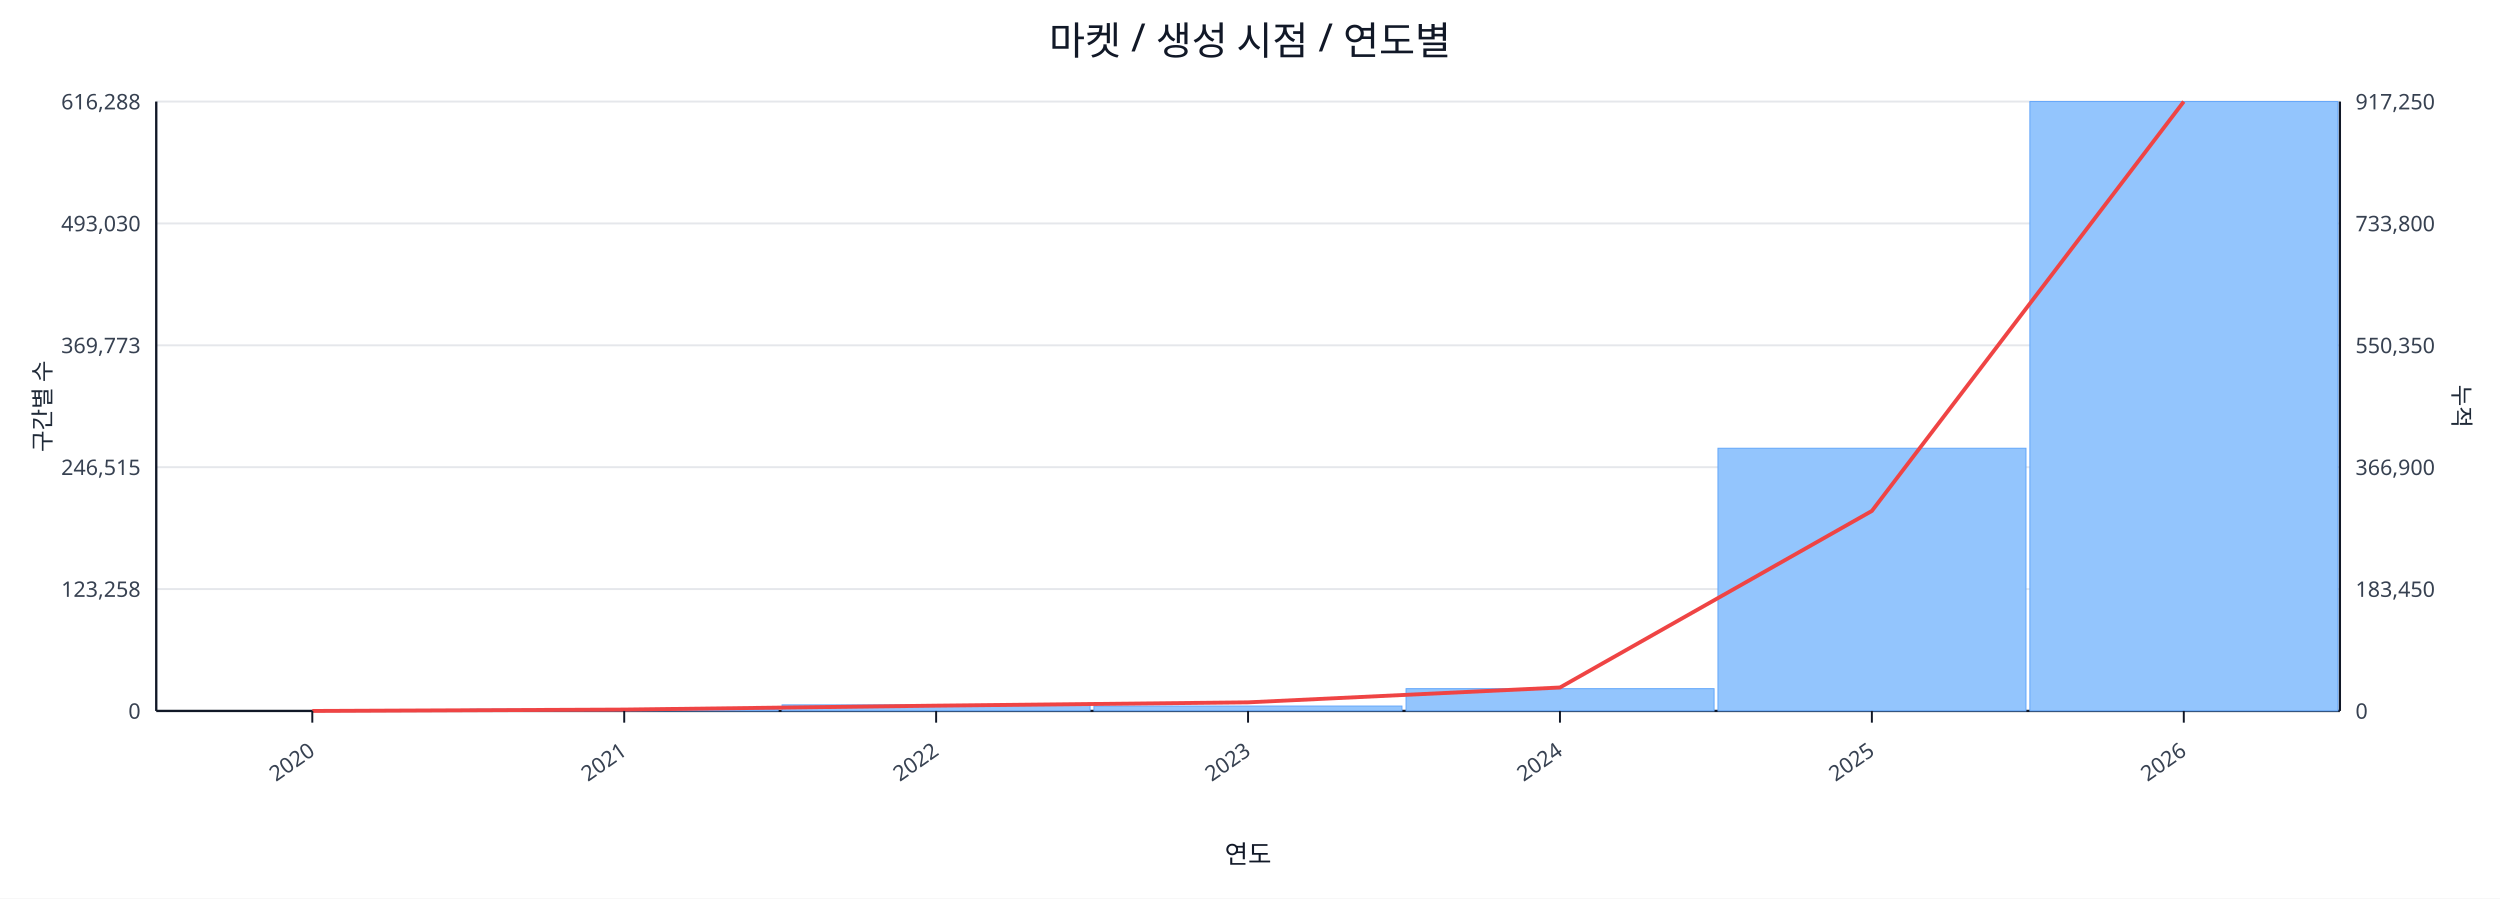
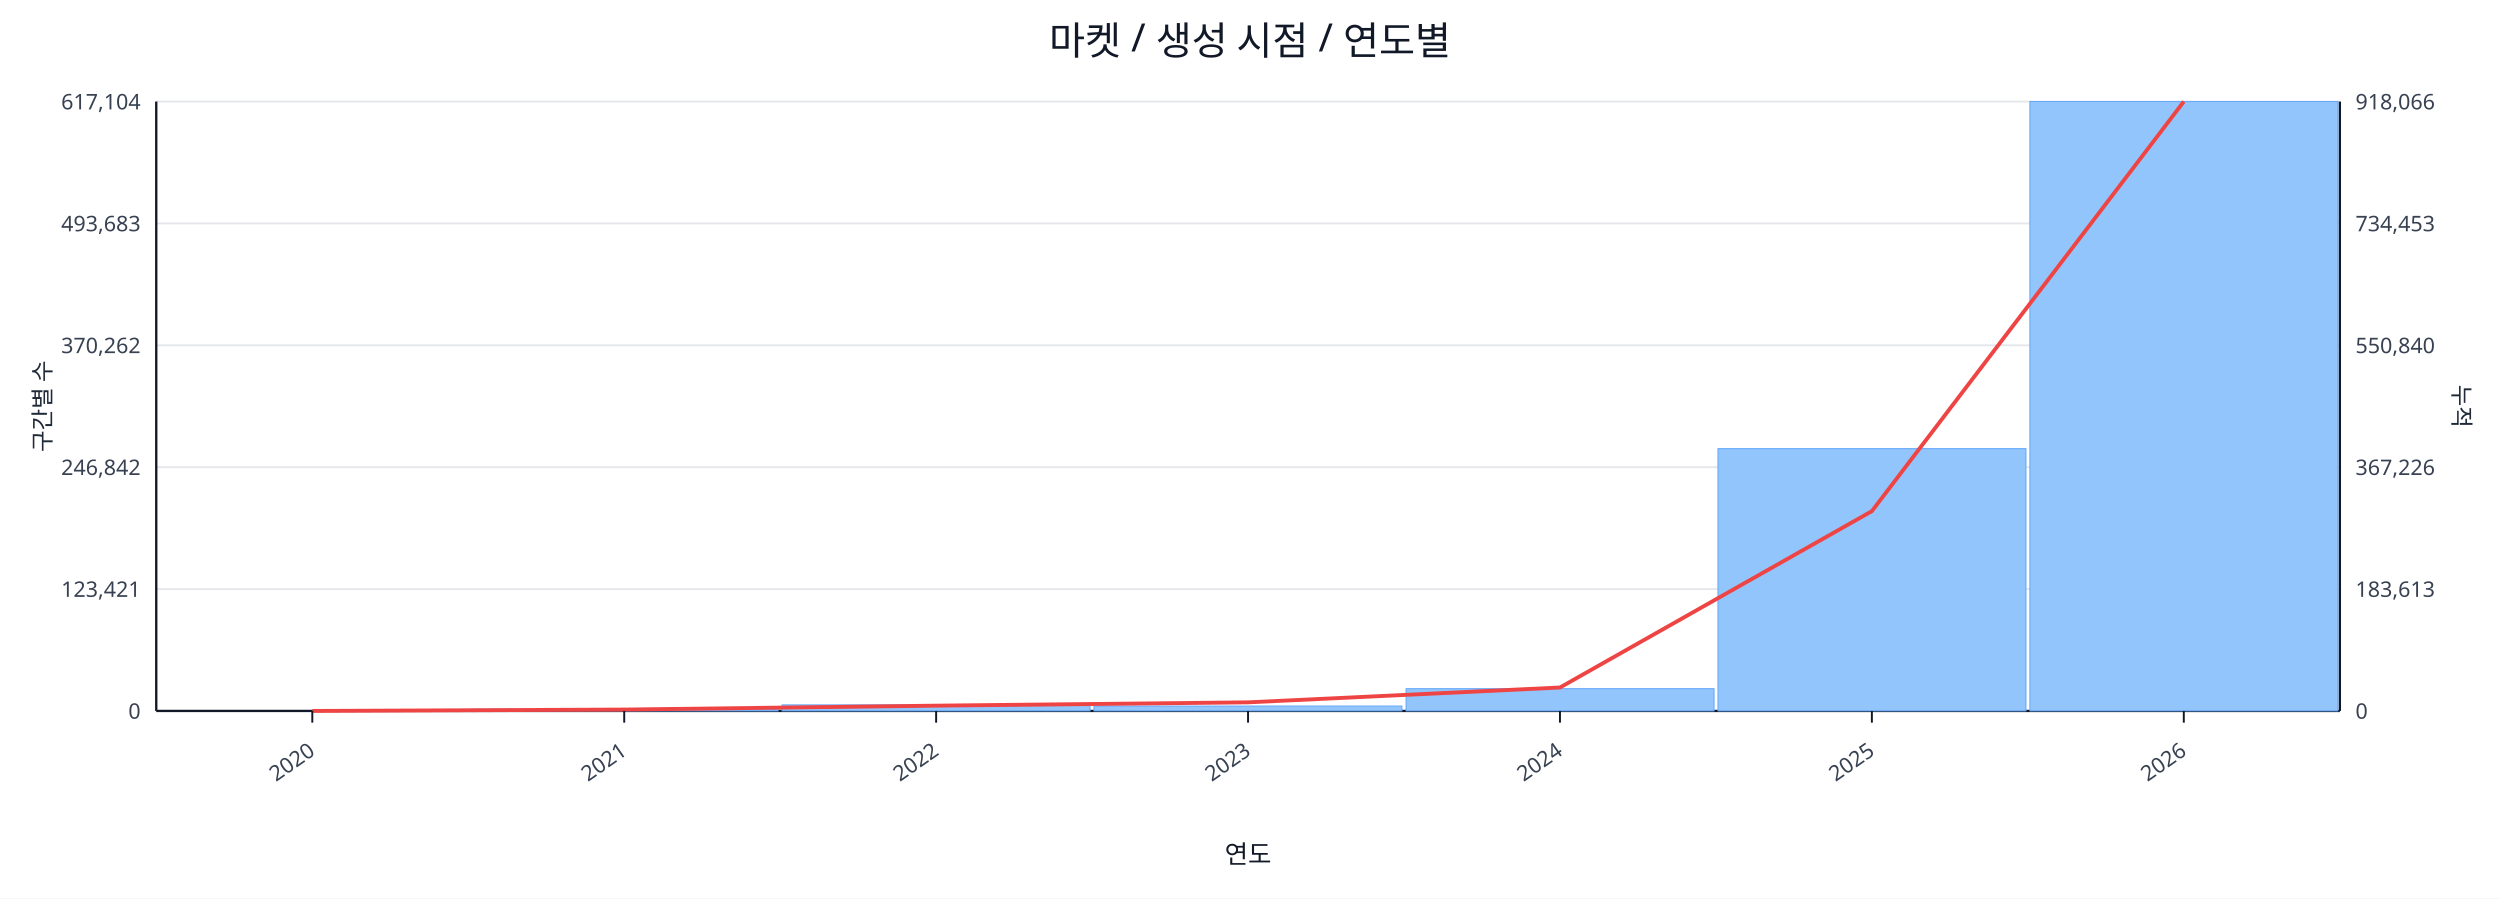
<svg xmlns="http://www.w3.org/2000/svg" width="1280" height="460" viewBox="0 0 1280 460">
  <rect x="0" y="0" width="100%" height="100%" fill="#ffffff" />
  <text x="640.0" y="28" font-size="20" text-anchor="middle" font-family="sans-serif" fill="#111827">마켓 / 생성 시점 / 연도별</text>
  <line x1="80.0" y1="52.0" x2="1198.0" y2="52.0" stroke="#e5e7eb" stroke-width="1" />
-   <text x="72.0" y="56.0" font-size="11" text-anchor="end" font-family="sans-serif" fill="#374151">616,288</text>
-   <text x="1206.0" y="56.0" font-size="11" text-anchor="start" font-family="sans-serif" fill="#374151">917,250</text>
+   <text x="72.0" y="56.0" font-size="11" text-anchor="end" font-family="sans-serif" fill="#374151">617,104</text>
+   <text x="1206.0" y="56.0" font-size="11" text-anchor="start" font-family="sans-serif" fill="#374151">918,066</text>
  <line x1="80.0" y1="114.4" x2="1198.0" y2="114.4" stroke="#e5e7eb" stroke-width="1" />
-   <text x="72.0" y="118.4" font-size="11" text-anchor="end" font-family="sans-serif" fill="#374151">493,030</text>
-   <text x="1206.0" y="118.4" font-size="11" text-anchor="start" font-family="sans-serif" fill="#374151">733,800</text>
+   <text x="72.0" y="118.4" font-size="11" text-anchor="end" font-family="sans-serif" fill="#374151">493,683</text>
+   <text x="1206.0" y="118.4" font-size="11" text-anchor="start" font-family="sans-serif" fill="#374151">734,453</text>
  <line x1="80.0" y1="176.8" x2="1198.0" y2="176.8" stroke="#e5e7eb" stroke-width="1" />
-   <text x="72.0" y="180.8" font-size="11" text-anchor="end" font-family="sans-serif" fill="#374151">369,773</text>
-   <text x="1206.0" y="180.8" font-size="11" text-anchor="start" font-family="sans-serif" fill="#374151">550,350</text>
+   <text x="72.0" y="180.8" font-size="11" text-anchor="end" font-family="sans-serif" fill="#374151">370,262</text>
+   <text x="1206.0" y="180.8" font-size="11" text-anchor="start" font-family="sans-serif" fill="#374151">550,840</text>
  <line x1="80.0" y1="239.2" x2="1198.0" y2="239.2" stroke="#e5e7eb" stroke-width="1" />
-   <text x="72.0" y="243.2" font-size="11" text-anchor="end" font-family="sans-serif" fill="#374151">246,515</text>
-   <text x="1206.0" y="243.2" font-size="11" text-anchor="start" font-family="sans-serif" fill="#374151">366,900</text>
+   <text x="72.0" y="243.2" font-size="11" text-anchor="end" font-family="sans-serif" fill="#374151">246,842</text>
+   <text x="1206.0" y="243.2" font-size="11" text-anchor="start" font-family="sans-serif" fill="#374151">367,226</text>
  <line x1="80.0" y1="301.6" x2="1198.0" y2="301.6" stroke="#e5e7eb" stroke-width="1" />
-   <text x="72.0" y="305.6" font-size="11" text-anchor="end" font-family="sans-serif" fill="#374151">123,258</text>
-   <text x="1206.0" y="305.6" font-size="11" text-anchor="start" font-family="sans-serif" fill="#374151">183,450</text>
+   <text x="72.0" y="305.6" font-size="11" text-anchor="end" font-family="sans-serif" fill="#374151">123,421</text>
+   <text x="1206.0" y="305.6" font-size="11" text-anchor="start" font-family="sans-serif" fill="#374151">183,613</text>
  <line x1="80.0" y1="364.0" x2="1198.0" y2="364.0" stroke="#e5e7eb" stroke-width="1" />
  <text x="72.0" y="368.0" font-size="11" text-anchor="end" font-family="sans-serif" fill="#374151">0</text>
  <text x="1206.0" y="368.0" font-size="11" text-anchor="start" font-family="sans-serif" fill="#374151">0</text>
  <line x1="80.0" y1="364.0" x2="1198.0" y2="364.0" stroke="#111827" stroke-width="1.2" />
  <line x1="80.0" y1="52.0" x2="80.0" y2="364.0" stroke="#111827" stroke-width="1.2" />
  <line x1="1198.0" y1="52.0" x2="1198.0" y2="364.0" stroke="#111827" stroke-width="1.2" />
  <rect x="81.0" y="364.0" width="157.7" height="0.0" fill="#93c5fd" stroke="#60a5fa" stroke-width="0.5" />
  <rect x="240.7" y="363.1" width="157.7" height="0.9" fill="#93c5fd" stroke="#60a5fa" stroke-width="0.5" />
  <rect x="400.4" y="360.9" width="157.7" height="3.1" fill="#93c5fd" stroke="#60a5fa" stroke-width="0.5" />
  <rect x="560.1" y="361.5" width="157.7" height="2.5" fill="#93c5fd" stroke="#60a5fa" stroke-width="0.5" />
  <rect x="719.9" y="352.6" width="157.7" height="11.4" fill="#93c5fd" stroke="#60a5fa" stroke-width="0.5" />
-   <rect x="879.6" y="229.5" width="157.7" height="134.5" fill="#93c5fd" stroke="#60a5fa" stroke-width="0.5" />
+   <rect x="879.6" y="229.7" width="157.7" height="134.3" fill="#93c5fd" stroke="#60a5fa" stroke-width="0.5" />
  <rect x="1039.3" y="52.0" width="157.7" height="312.0" fill="#93c5fd" stroke="#60a5fa" stroke-width="0.5" />
-   <polyline fill="none" stroke="#ef4444" stroke-width="2" points="159.9,364.0 319.6,363.3 479.3,361.3 639.0,359.6 798.7,352.0 958.4,261.6 1118.1,52.0" />
+   <polyline fill="none" stroke="#ef4444" stroke-width="2" points="159.9,364.0 319.6,363.3 479.3,361.3 639.0,359.6 798.7,352.0 958.4,261.7 1118.1,52.0" />
  <line x1="159.9" y1="364.0" x2="159.9" y2="370.0" stroke="#111827" stroke-width="1" />
  <text x="161.9" y="386.0" font-size="11" text-anchor="end" transform="rotate(-35 161.9 386.0)" font-family="sans-serif" fill="#374151">2020</text>
  <line x1="319.6" y1="364.0" x2="319.6" y2="370.0" stroke="#111827" stroke-width="1" />
  <text x="321.6" y="386.0" font-size="11" text-anchor="end" transform="rotate(-35 321.6 386.0)" font-family="sans-serif" fill="#374151">2021</text>
  <line x1="479.3" y1="364.0" x2="479.3" y2="370.0" stroke="#111827" stroke-width="1" />
  <text x="481.3" y="386.0" font-size="11" text-anchor="end" transform="rotate(-35 481.3 386.0)" font-family="sans-serif" fill="#374151">2022</text>
  <line x1="639.0" y1="364.0" x2="639.0" y2="370.0" stroke="#111827" stroke-width="1" />
  <text x="641.0" y="386.0" font-size="11" text-anchor="end" transform="rotate(-35 641.0 386.0)" font-family="sans-serif" fill="#374151">2023</text>
  <line x1="798.7" y1="364.0" x2="798.7" y2="370.0" stroke="#111827" stroke-width="1" />
  <text x="800.7" y="386.0" font-size="11" text-anchor="end" transform="rotate(-35 800.7 386.0)" font-family="sans-serif" fill="#374151">2024</text>
  <line x1="958.4" y1="364.0" x2="958.4" y2="370.0" stroke="#111827" stroke-width="1" />
  <text x="960.4" y="386.0" font-size="11" text-anchor="end" transform="rotate(-35 960.4 386.0)" font-family="sans-serif" fill="#374151">2025</text>
  <line x1="1118.1" y1="364.0" x2="1118.1" y2="370.0" stroke="#111827" stroke-width="1" />
  <text x="1120.1" y="386.0" font-size="11" text-anchor="end" transform="rotate(-35 1120.1 386.0)" font-family="sans-serif" fill="#374151">2026</text>
  <text x="26" y="208.0" font-size="12" transform="rotate(-90 26 208.0)" text-anchor="middle" font-family="sans-serif" fill="#1f2937">구간별 수</text>
  <text x="1256.0" y="208.0" font-size="12" transform="rotate(90 1256.0 208.0)" text-anchor="middle" font-family="sans-serif" fill="#1f2937">누적</text>
  <text x="639.0" y="442.0" font-size="13" text-anchor="middle" font-family="sans-serif" fill="#111827">연도</text>
</svg>
